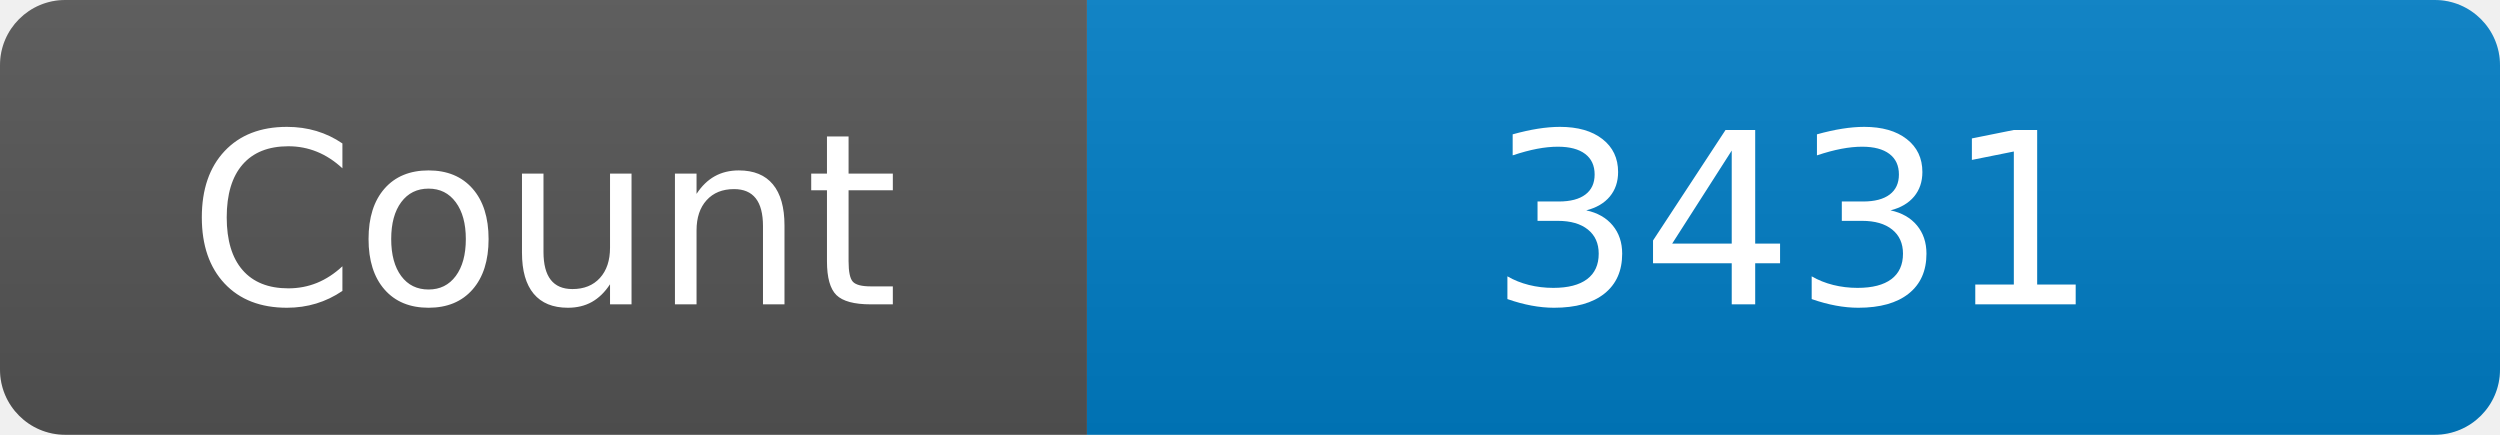
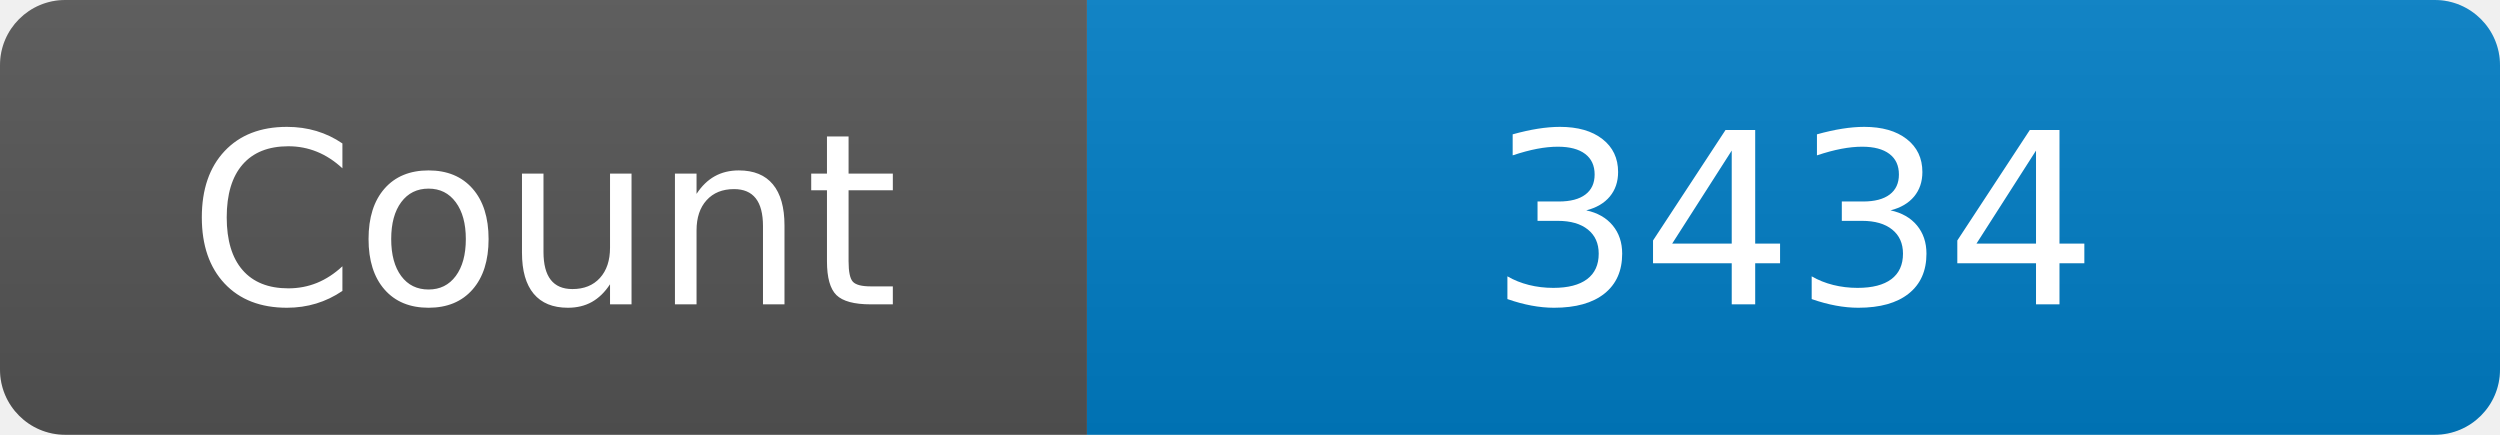
<svg xmlns="http://www.w3.org/2000/svg" width="115" height="20" role="img" aria-label="Maintained?: yes">
  <linearGradient id="s" x2="0" y2="100%">
    <stop offset="0" stop-color="#bbb" stop-opacity=".1" />
    <stop offset="1" stop-opacity=".1" />
  </linearGradient>
  <clipPath id="r">
    <rect width="115" height="20" rx="3" fill="#fff" />
  </clipPath>
  <g clip-path="url(#r)">
    <rect width="50" height="20" fill="#555" />
    <rect x="50" width="160" height="20" fill="#007ec6" />
    <rect width="115" height="20" fill="url(#s)" />
  </g>
  <g fill="#fff" text-anchor="middle" font-family="Verdana,Geneva,DejaVu Sans,sans-serif" font-size="110">
    <text x="250" y="140" transform="scale(.1)" fill="#fff">Count</text>
-     <text x="825" y="140" transform="scale(.1)" fill="#fff">3431</text>
+     <text x="825" y="140" transform="scale(.1)" fill="#fff">3434</text>
  </g>
</svg>
